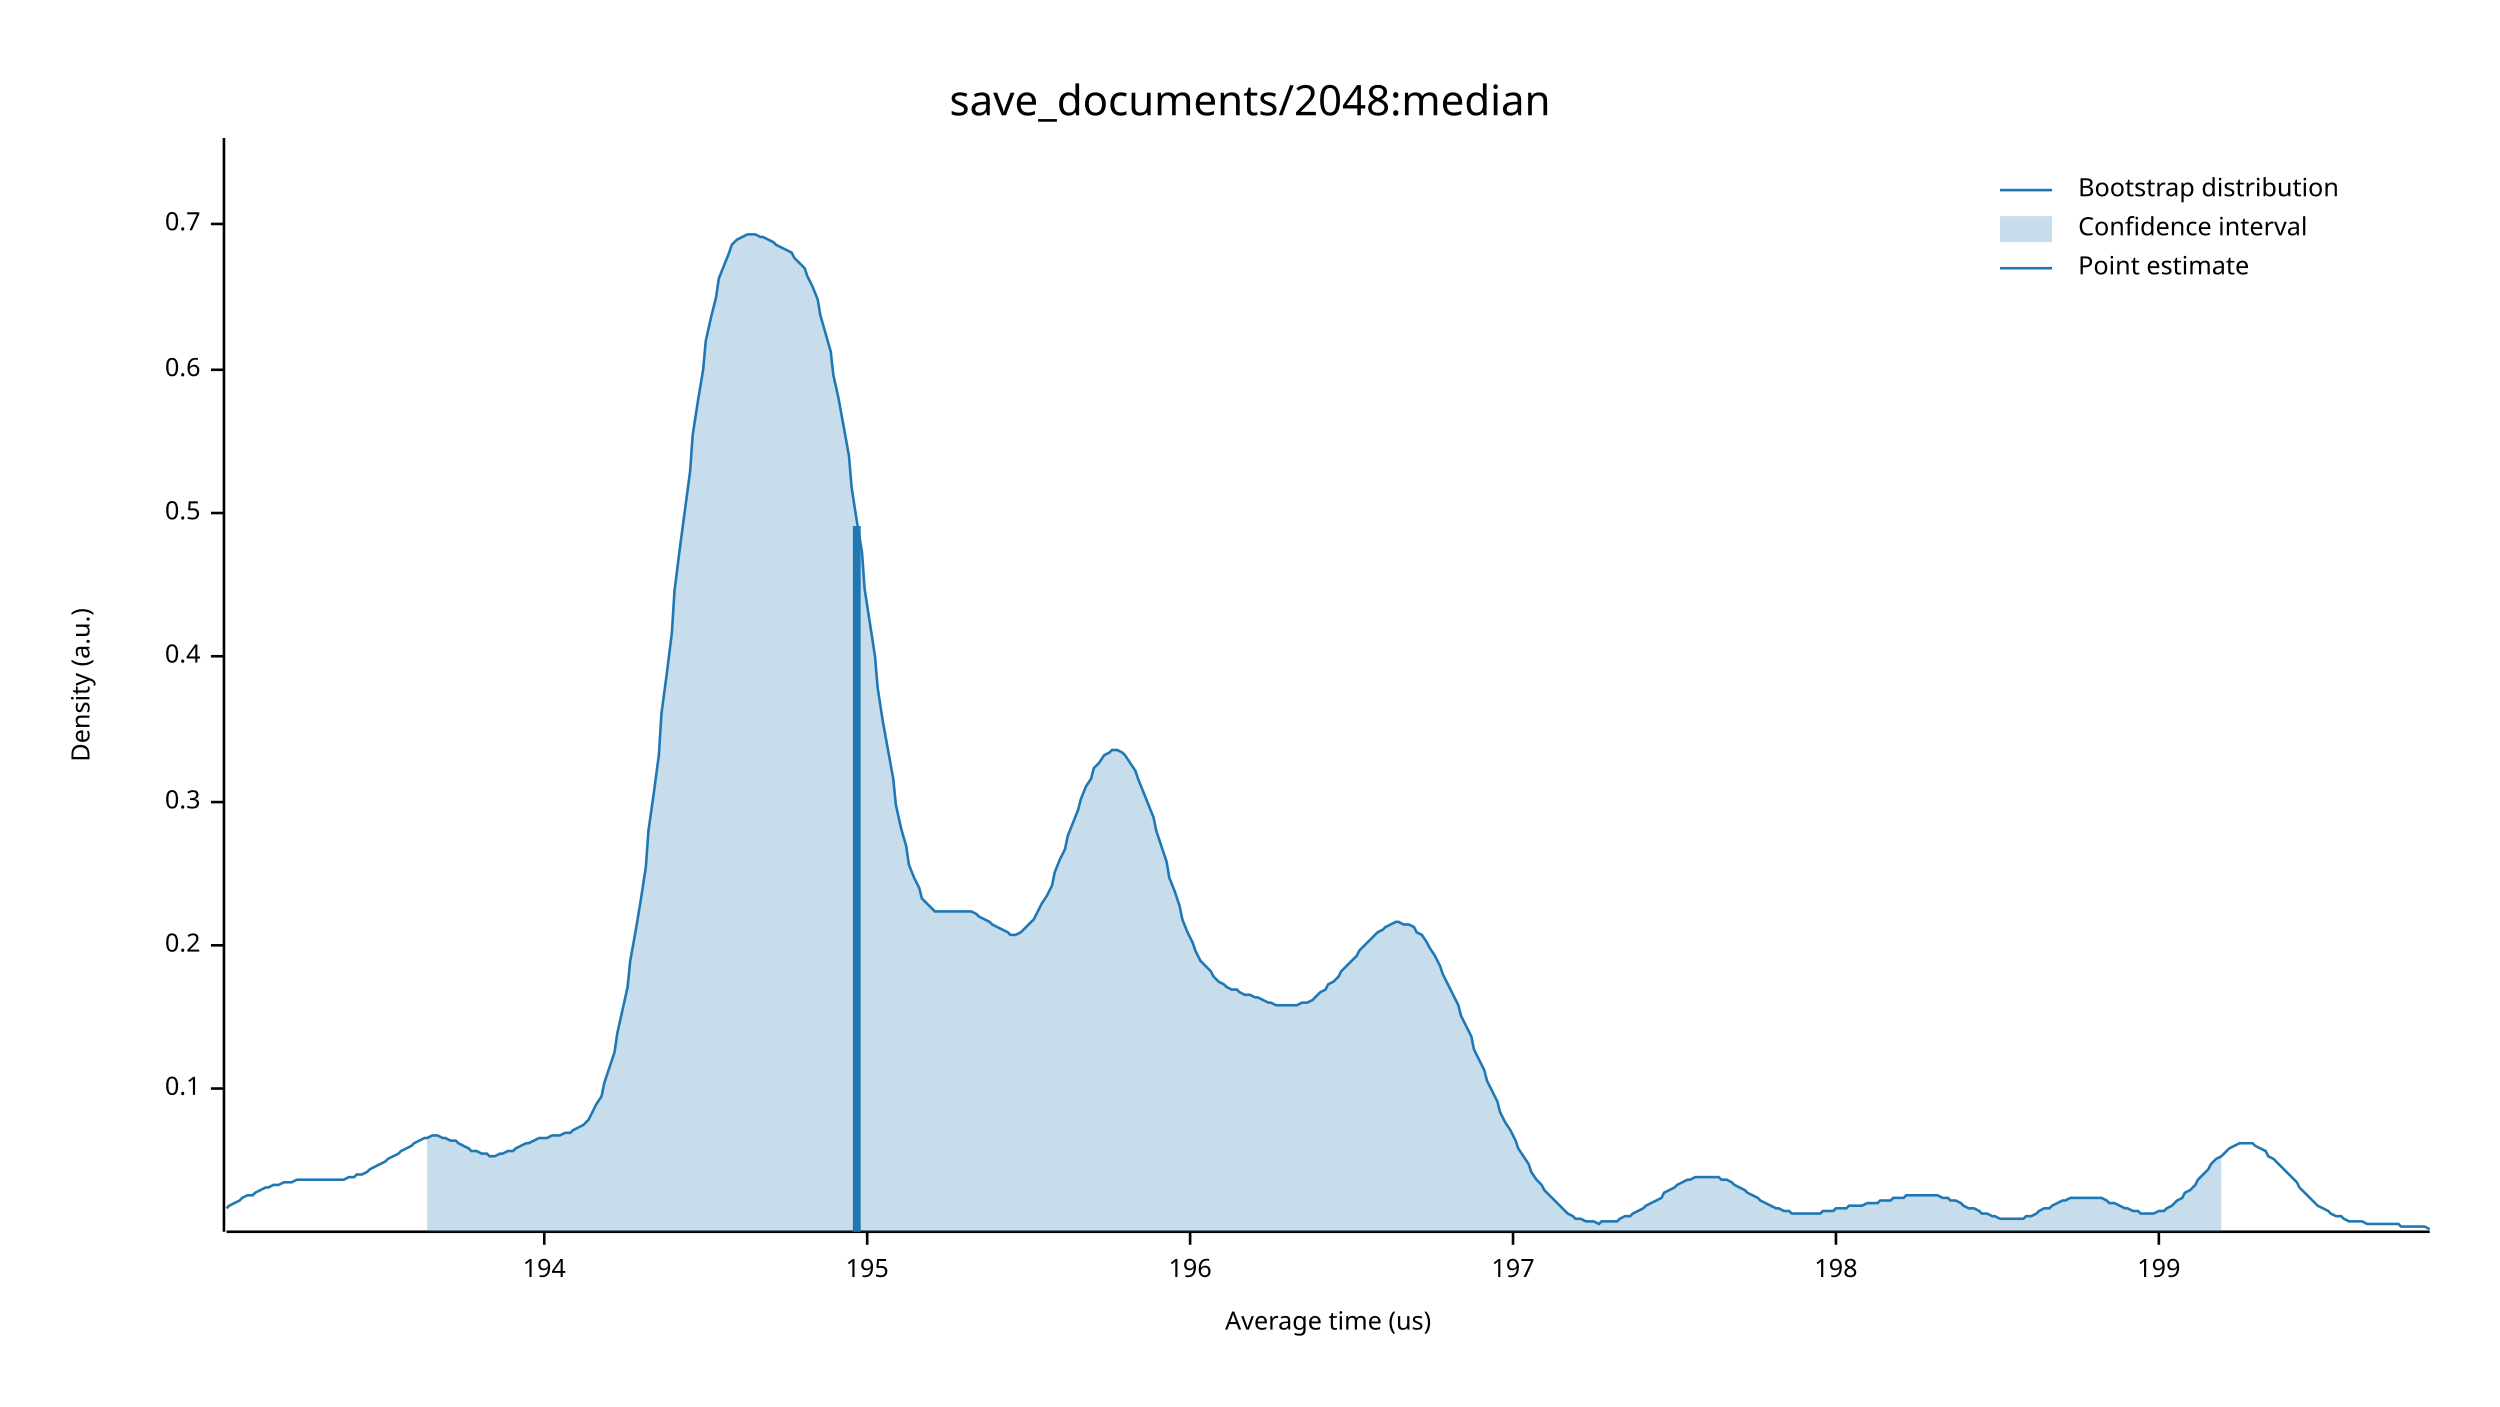
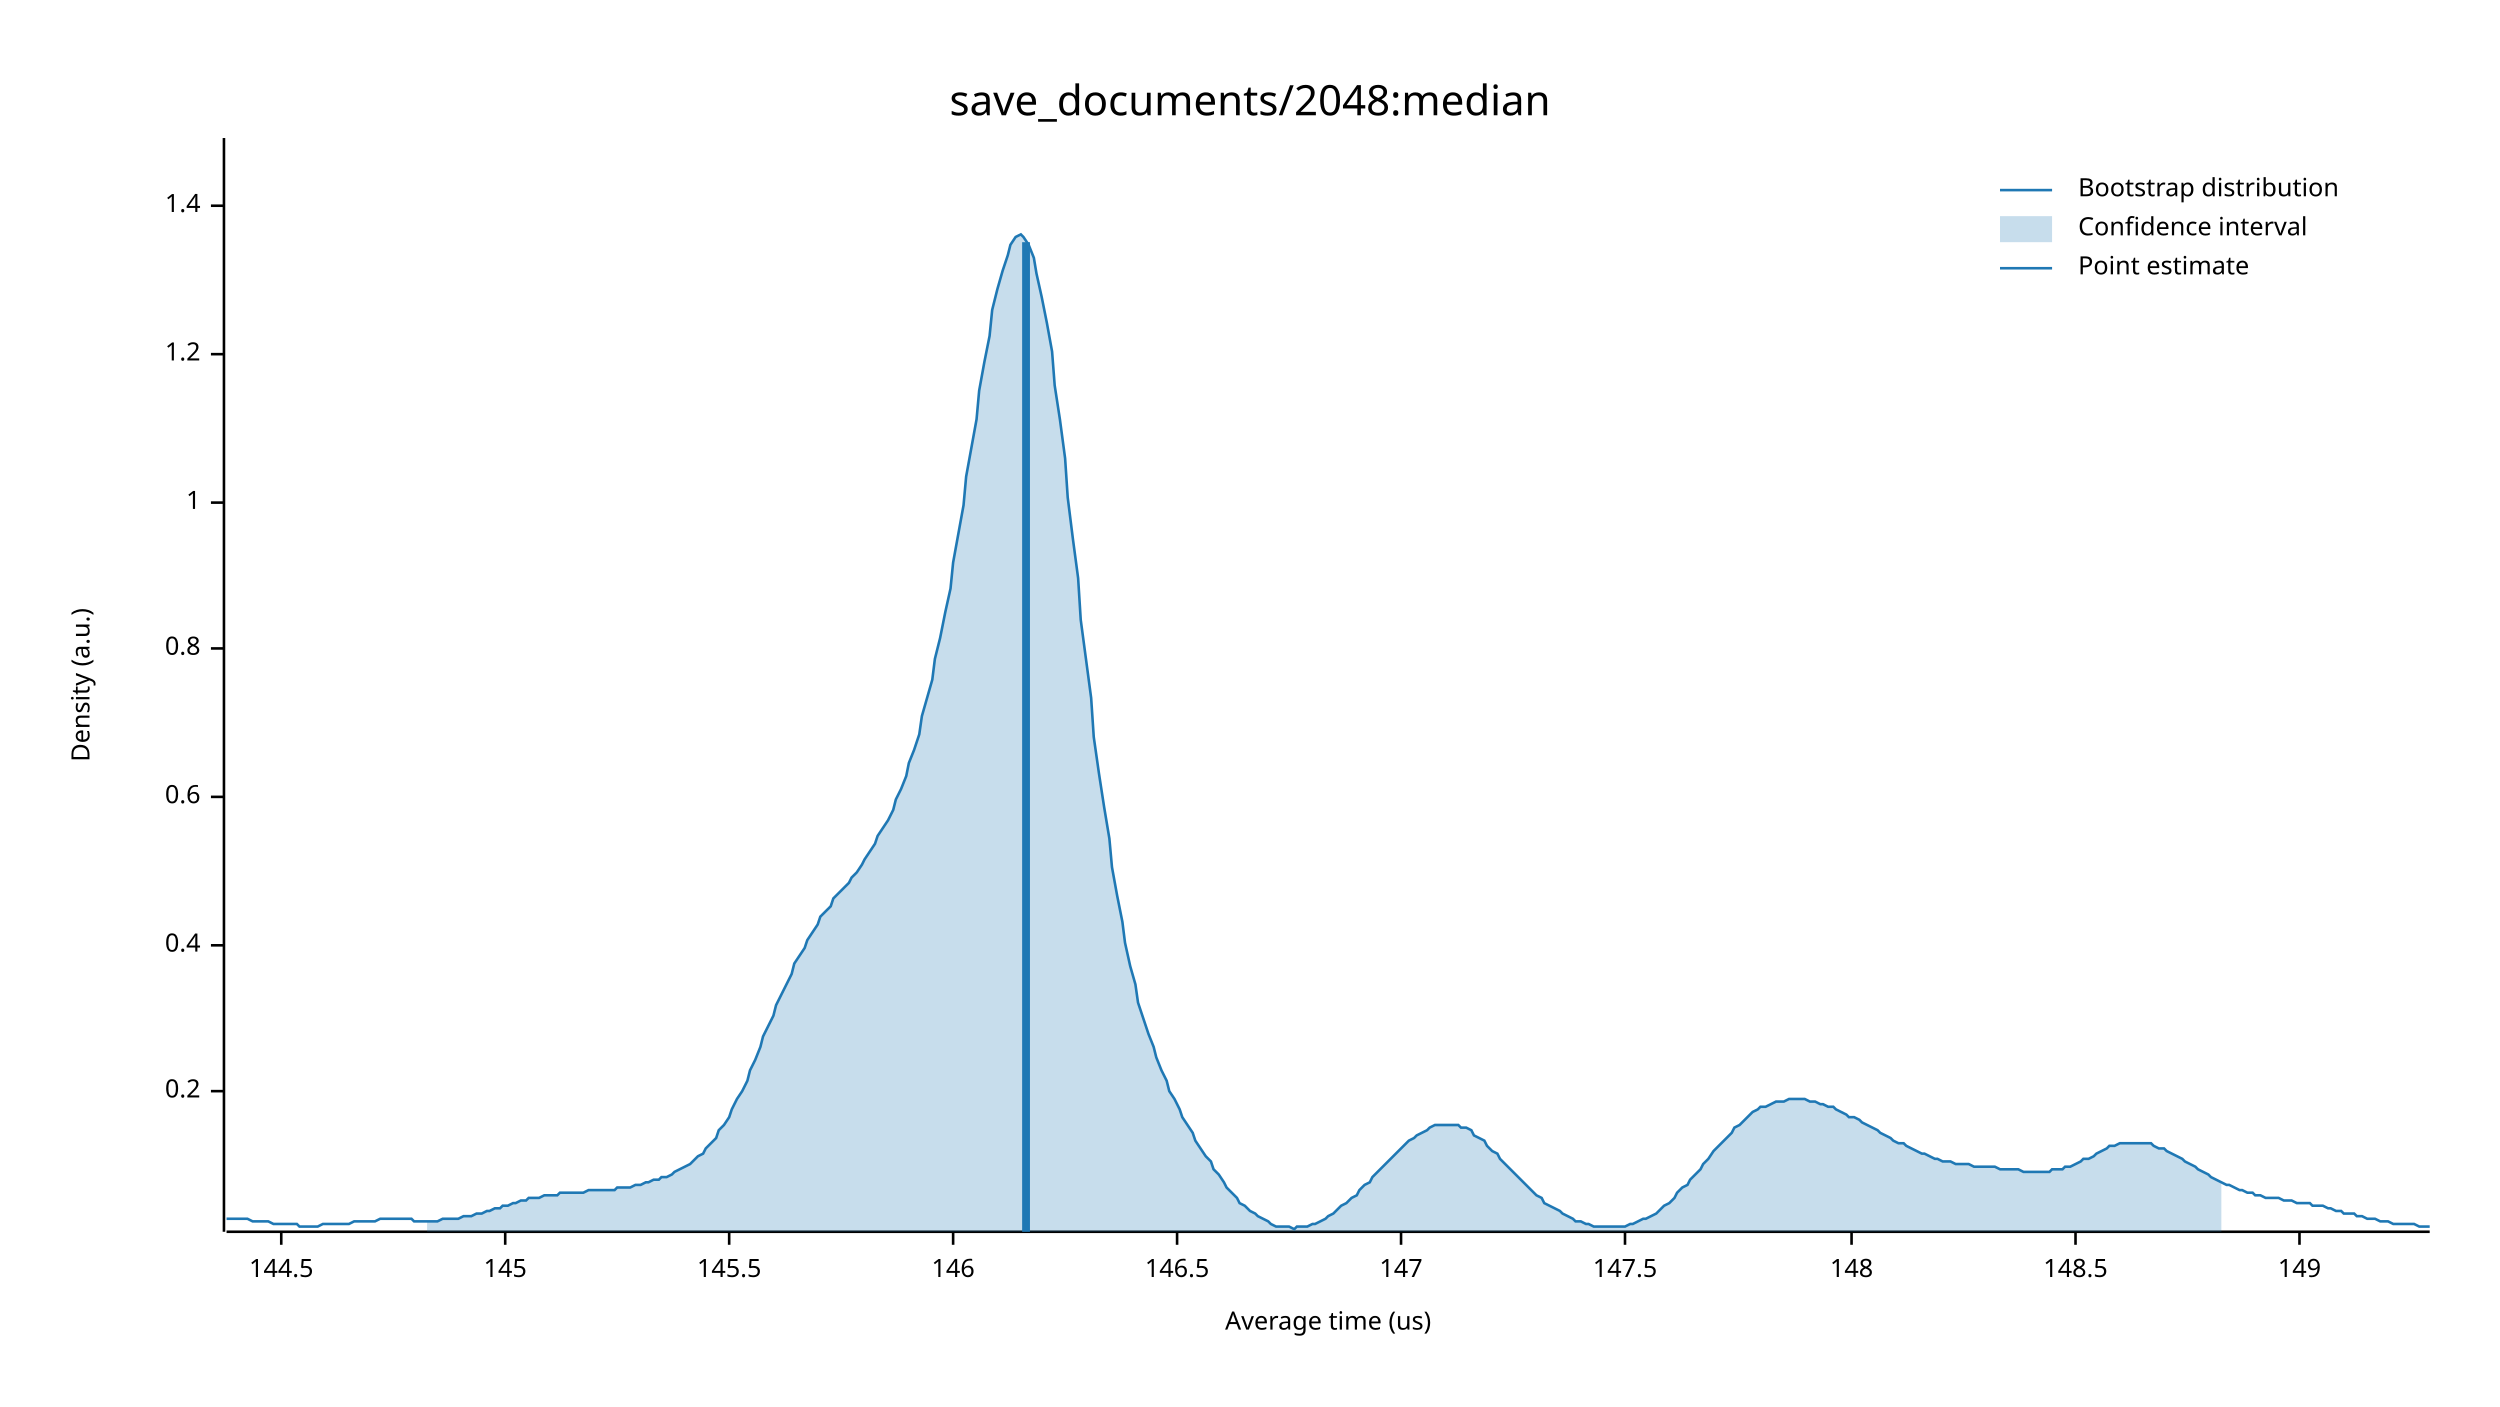
<svg xmlns="http://www.w3.org/2000/svg" width="960" height="540" viewBox="0 0 960 540">
  <text x="480" y="32" dy="0.76em" text-anchor="middle" font-family="sans-serif" font-size="16.129" opacity="1" fill="#000000">
save_documents/2048:median
</text>
  <text x="27" y="263" dy="0.76em" text-anchor="middle" font-family="sans-serif" font-size="9.677" opacity="1" fill="#000000" transform="rotate(270, 27, 263)">
Density (a.u.)
</text>
  <text x="510" y="513" dy="-0.5ex" text-anchor="middle" font-family="sans-serif" font-size="9.677" opacity="1" fill="#000000">
Average time (us)
</text>
  <polyline fill="none" opacity="1" stroke="#000000" stroke-width="1" points="86,53 86,473 " />
-   <text x="77" y="418" dy="0.5ex" text-anchor="end" font-family="sans-serif" font-size="9.677" opacity="1" fill="#000000">
- 0.1
- </text>
-   <polyline fill="none" opacity="1" stroke="#000000" stroke-width="1" points="81,418 86,418 " />
-   <text x="77" y="363" dy="0.5ex" text-anchor="end" font-family="sans-serif" font-size="9.677" opacity="1" fill="#000000">
+   <text x="77" y="419" dy="0.5ex" text-anchor="end" font-family="sans-serif" font-size="9.677" opacity="1" fill="#000000">
0.2
</text>
-   <polyline fill="none" opacity="1" stroke="#000000" stroke-width="1" points="81,363 86,363 " />
-   <text x="77" y="308" dy="0.5ex" text-anchor="end" font-family="sans-serif" font-size="9.677" opacity="1" fill="#000000">
- 0.3
- </text>
-   <polyline fill="none" opacity="1" stroke="#000000" stroke-width="1" points="81,308 86,308 " />
-   <text x="77" y="252" dy="0.5ex" text-anchor="end" font-family="sans-serif" font-size="9.677" opacity="1" fill="#000000">
+   <polyline fill="none" opacity="1" stroke="#000000" stroke-width="1" points="81,419 86,419 " />
+   <text x="77" y="363" dy="0.5ex" text-anchor="end" font-family="sans-serif" font-size="9.677" opacity="1" fill="#000000">
0.4
</text>
-   <polyline fill="none" opacity="1" stroke="#000000" stroke-width="1" points="81,252 86,252 " />
-   <text x="77" y="197" dy="0.5ex" text-anchor="end" font-family="sans-serif" font-size="9.677" opacity="1" fill="#000000">
- 0.5
- </text>
-   <polyline fill="none" opacity="1" stroke="#000000" stroke-width="1" points="81,197 86,197 " />
-   <text x="77" y="142" dy="0.5ex" text-anchor="end" font-family="sans-serif" font-size="9.677" opacity="1" fill="#000000">
+   <polyline fill="none" opacity="1" stroke="#000000" stroke-width="1" points="81,363 86,363 " />
+   <text x="77" y="306" dy="0.5ex" text-anchor="end" font-family="sans-serif" font-size="9.677" opacity="1" fill="#000000">
0.6
</text>
-   <polyline fill="none" opacity="1" stroke="#000000" stroke-width="1" points="81,142 86,142 " />
-   <text x="77" y="86" dy="0.5ex" text-anchor="end" font-family="sans-serif" font-size="9.677" opacity="1" fill="#000000">
- 0.7
+   <polyline fill="none" opacity="1" stroke="#000000" stroke-width="1" points="81,306 86,306 " />
+   <text x="77" y="249" dy="0.5ex" text-anchor="end" font-family="sans-serif" font-size="9.677" opacity="1" fill="#000000">
+ 0.8
</text>
-   <polyline fill="none" opacity="1" stroke="#000000" stroke-width="1" points="81,86 86,86 " />
+   <polyline fill="none" opacity="1" stroke="#000000" stroke-width="1" points="81,249 86,249 " />
+   <text x="77" y="193" dy="0.5ex" text-anchor="end" font-family="sans-serif" font-size="9.677" opacity="1" fill="#000000">
+ 1
+ </text>
+   <polyline fill="none" opacity="1" stroke="#000000" stroke-width="1" points="81,193 86,193 " />
+   <text x="77" y="136" dy="0.5ex" text-anchor="end" font-family="sans-serif" font-size="9.677" opacity="1" fill="#000000">
+ 1.2
+ </text>
+   <polyline fill="none" opacity="1" stroke="#000000" stroke-width="1" points="81,136 86,136 " />
+   <text x="77" y="79" dy="0.5ex" text-anchor="end" font-family="sans-serif" font-size="9.677" opacity="1" fill="#000000">
+ 1.4
+ </text>
+   <polyline fill="none" opacity="1" stroke="#000000" stroke-width="1" points="81,79 86,79 " />
  <polyline fill="none" opacity="1" stroke="#000000" stroke-width="1" points="87,473 933,473 " />
-   <text x="209" y="483" dy="0.76em" text-anchor="middle" font-family="sans-serif" font-size="9.677" opacity="1" fill="#000000">
- 194
+   <text x="108" y="483" dy="0.76em" text-anchor="middle" font-family="sans-serif" font-size="9.677" opacity="1" fill="#000000">
+ 144.5
</text>
-   <polyline fill="none" opacity="1" stroke="#000000" stroke-width="1" points="209,473 209,478 " />
-   <text x="333" y="483" dy="0.76em" text-anchor="middle" font-family="sans-serif" font-size="9.677" opacity="1" fill="#000000">
- 195
+   <polyline fill="none" opacity="1" stroke="#000000" stroke-width="1" points="108,473 108,478 " />
+   <text x="194" y="483" dy="0.76em" text-anchor="middle" font-family="sans-serif" font-size="9.677" opacity="1" fill="#000000">
+ 145
</text>
-   <polyline fill="none" opacity="1" stroke="#000000" stroke-width="1" points="333,473 333,478 " />
-   <text x="457" y="483" dy="0.76em" text-anchor="middle" font-family="sans-serif" font-size="9.677" opacity="1" fill="#000000">
- 196
+   <polyline fill="none" opacity="1" stroke="#000000" stroke-width="1" points="194,473 194,478 " />
+   <text x="280" y="483" dy="0.76em" text-anchor="middle" font-family="sans-serif" font-size="9.677" opacity="1" fill="#000000">
+ 145.5
</text>
-   <polyline fill="none" opacity="1" stroke="#000000" stroke-width="1" points="457,473 457,478 " />
-   <text x="581" y="483" dy="0.76em" text-anchor="middle" font-family="sans-serif" font-size="9.677" opacity="1" fill="#000000">
- 197
+   <polyline fill="none" opacity="1" stroke="#000000" stroke-width="1" points="280,473 280,478 " />
+   <text x="366" y="483" dy="0.76em" text-anchor="middle" font-family="sans-serif" font-size="9.677" opacity="1" fill="#000000">
+ 146
</text>
-   <polyline fill="none" opacity="1" stroke="#000000" stroke-width="1" points="581,473 581,478 " />
-   <text x="705" y="483" dy="0.76em" text-anchor="middle" font-family="sans-serif" font-size="9.677" opacity="1" fill="#000000">
- 198
+   <polyline fill="none" opacity="1" stroke="#000000" stroke-width="1" points="366,473 366,478 " />
+   <text x="452" y="483" dy="0.76em" text-anchor="middle" font-family="sans-serif" font-size="9.677" opacity="1" fill="#000000">
+ 146.5
</text>
-   <polyline fill="none" opacity="1" stroke="#000000" stroke-width="1" points="705,473 705,478 " />
-   <text x="829" y="483" dy="0.76em" text-anchor="middle" font-family="sans-serif" font-size="9.677" opacity="1" fill="#000000">
- 199
+   <polyline fill="none" opacity="1" stroke="#000000" stroke-width="1" points="452,473 452,478 " />
+   <text x="538" y="483" dy="0.76em" text-anchor="middle" font-family="sans-serif" font-size="9.677" opacity="1" fill="#000000">
+ 147
</text>
-   <polyline fill="none" opacity="1" stroke="#000000" stroke-width="1" points="829,473 829,478 " />
-   <polyline fill="none" opacity="1" stroke="#1F78B4" stroke-width="1" points="87,464 88,463 90,462 92,461 93,460 95,459 97,459 98,458 100,457 102,456 103,456 105,455 107,455 109,454 110,454 112,454 114,453 115,453 117,453 119,453 120,453 122,453 124,453 125,453 127,453 129,453 131,453 132,453 134,452 136,452 137,451 139,451 141,450 142,449 144,448 146,447 148,446 149,445 151,444 153,443 154,442 156,441 158,440 159,439 161,438 163,437 164,437 166,436 168,436 170,437 171,437 173,438 175,438 176,439 178,440 180,441 181,442 183,442 185,443 187,443 188,444 190,444 192,443 193,443 195,442 197,442 198,441 200,440 202,439 203,439 205,438 207,437 209,437 210,437 212,436 214,436 215,436 217,435 219,435 220,434 222,433 224,432 226,430 227,428 229,424 231,421 232,416 234,410 236,404 237,397 239,388 241,379 242,369 244,358 246,346 248,333 249,319 251,305 253,290 254,274 256,259 258,243 259,227 261,211 263,196 265,181 266,167 268,154 270,142 271,131 273,122 275,114 276,107 278,102 280,97 281,94 283,92 285,91 287,90 288,90 290,90 292,91 293,91 295,92 297,93 298,94 300,95 302,96 304,97 305,99 307,101 309,103 310,106 312,110 314,115 315,121 317,128 319,135 320,144 322,153 324,164 326,175 327,187 329,200 331,212 332,226 334,239 336,252 337,264 339,277 341,288 343,299 344,309 346,318 348,325 349,332 351,337 353,341 354,345 356,347 358,349 359,350 361,350 363,350 365,350 366,350 368,350 370,350 371,350 373,350 375,351 376,352 378,353 380,354 381,355 383,356 385,357 387,358 388,359 390,359 392,358 393,357 395,355 397,353 398,351 400,347 402,344 404,340 405,335 407,330 409,326 410,321 412,316 414,311 415,307 417,302 419,299 420,295 422,293 424,290 426,289 427,288 429,288 431,289 432,290 434,293 436,296 437,299 439,304 441,309 443,314 444,319 446,325 448,331 449,337 451,342 453,348 454,353 456,358 458,362 459,365 461,369 463,371 465,373 466,375 468,377 470,378 471,379 473,380 475,380 476,381 478,382 480,382 482,383 483,383 485,384 487,385 488,385 490,386 492,386 493,386 495,386 497,386 498,386 500,385 502,385 504,384 505,383 507,381 509,380 510,378 512,377 514,375 515,373 517,371 519,369 521,367 522,365 524,363 526,361 527,360 529,358 531,357 532,356 534,355 536,354 537,354 539,355 541,355 543,356 544,358 546,359 548,362 549,364 551,367 553,371 554,374 556,378 558,382 560,386 561,390 563,394 565,398 566,403 568,407 570,411 571,415 573,419 575,423 576,427 578,431 580,434 582,438 583,441 585,444 587,447 588,450 590,453 592,455 593,457 595,459 597,461 599,463 600,464 602,466 604,467 605,468 607,468 609,469 610,469 612,469 614,470 615,469 617,469 619,469 621,469 622,468 624,467 626,467 627,466 629,465 631,464 632,463 634,462 636,461 638,460 639,458 641,457 643,456 644,455 646,454 648,453 649,453 651,452 653,452 654,452 656,452 658,452 660,452 661,453 663,453 665,454 666,455 668,456 670,457 671,458 673,459 675,460 676,461 678,462 680,463 682,464 683,464 685,465 687,465 688,466 690,466 692,466 693,466 695,466 697,466 699,466 700,465 702,465 704,465 705,464 707,464 709,464 710,463 712,463 714,463 715,463 717,462 719,462 721,462 722,461 724,461 726,461 727,460 729,460 731,460 732,459 734,459 736,459 738,459 739,459 741,459 743,459 744,459 746,460 748,460 749,461 751,461 753,462 754,463 756,464 758,464 760,465 761,466 763,466 765,467 766,467 768,468 770,468 771,468 773,468 775,468 777,468 778,467 780,467 782,466 783,465 785,464 787,464 788,463 790,462 792,461 793,461 795,460 797,460 799,460 800,460 802,460 804,460 805,460 807,460 809,461 810,462 812,462 814,463 816,464 817,464 819,465 821,465 822,466 824,466 826,466 827,466 829,465 831,465 832,464 834,463 836,461 838,460 839,458 841,457 843,455 844,453 846,451 848,449 849,447 851,445 853,444 855,442 856,441 858,440 860,439 861,439 863,439 865,439 866,440 868,441 870,442 871,444 873,445 875,447 877,449 878,450 880,452 882,454 883,456 885,458 887,460 888,461 890,463 892,464 894,465 895,466 897,467 899,467 900,468 902,469 904,469 905,469 907,469 909,470 910,470 912,470 914,470 916,470 917,470 919,470 921,470 922,471 924,471 926,471 927,471 929,471 931,471 933,472 " />
-   <polygon opacity="0.25" fill="#1F78B4" points="164,437 166,436 168,436 170,437 171,437 173,438 175,438 176,439 178,440 180,441 181,442 183,442 185,443 187,443 188,444 190,444 192,443 193,443 195,442 197,442 198,441 200,440 202,439 203,439 205,438 207,437 209,437 210,437 212,436 214,436 215,436 217,435 219,435 220,434 222,433 224,432 226,430 227,428 229,424 231,421 232,416 234,410 236,404 237,397 239,388 241,379 242,369 244,358 246,346 248,333 249,319 251,305 253,290 254,274 256,259 258,243 259,227 261,211 263,196 265,181 266,167 268,154 270,142 271,131 273,122 275,114 276,107 278,102 280,97 281,94 283,92 285,91 287,90 288,90 290,90 292,91 293,91 295,92 297,93 298,94 300,95 302,96 304,97 305,99 307,101 309,103 310,106 312,110 314,115 315,121 317,128 319,135 320,144 322,153 324,164 326,175 327,187 329,200 331,212 332,226 334,239 336,252 337,264 339,277 341,288 343,299 344,309 346,318 348,325 349,332 351,337 353,341 354,345 356,347 358,349 359,350 361,350 363,350 365,350 366,350 368,350 370,350 371,350 373,350 375,351 376,352 378,353 380,354 381,355 383,356 385,357 387,358 388,359 390,359 392,358 393,357 395,355 397,353 398,351 400,347 402,344 404,340 405,335 407,330 409,326 410,321 412,316 414,311 415,307 417,302 419,299 420,295 422,293 424,290 426,289 427,288 429,288 431,289 432,290 434,293 436,296 437,299 439,304 441,309 443,314 444,319 446,325 448,331 449,337 451,342 453,348 454,353 456,358 458,362 459,365 461,369 463,371 465,373 466,375 468,377 470,378 471,379 473,380 475,380 476,381 478,382 480,382 482,383 483,383 485,384 487,385 488,385 490,386 492,386 493,386 495,386 497,386 498,386 500,385 502,385 504,384 505,383 507,381 509,380 510,378 512,377 514,375 515,373 517,371 519,369 521,367 522,365 524,363 526,361 527,360 529,358 531,357 532,356 534,355 536,354 537,354 539,355 541,355 543,356 544,358 546,359 548,362 549,364 551,367 553,371 554,374 556,378 558,382 560,386 561,390 563,394 565,398 566,403 568,407 570,411 571,415 573,419 575,423 576,427 578,431 580,434 582,438 583,441 585,444 587,447 588,450 590,453 592,455 593,457 595,459 597,461 599,463 600,464 602,466 604,467 605,468 607,468 609,469 610,469 612,469 614,470 615,469 617,469 619,469 621,469 622,468 624,467 626,467 627,466 629,465 631,464 632,463 634,462 636,461 638,460 639,458 641,457 643,456 644,455 646,454 648,453 649,453 651,452 653,452 654,452 656,452 658,452 660,452 661,453 663,453 665,454 666,455 668,456 670,457 671,458 673,459 675,460 676,461 678,462 680,463 682,464 683,464 685,465 687,465 688,466 690,466 692,466 693,466 695,466 697,466 699,466 700,465 702,465 704,465 705,464 707,464 709,464 710,463 712,463 714,463 715,463 717,462 719,462 721,462 722,461 724,461 726,461 727,460 729,460 731,460 732,459 734,459 736,459 738,459 739,459 741,459 743,459 744,459 746,460 748,460 749,461 751,461 753,462 754,463 756,464 758,464 760,465 761,466 763,466 765,467 766,467 768,468 770,468 771,468 773,468 775,468 777,468 778,467 780,467 782,466 783,465 785,464 787,464 788,463 790,462 792,461 793,461 795,460 797,460 799,460 800,460 802,460 804,460 805,460 807,460 809,461 810,462 812,462 814,463 816,464 817,464 819,465 821,465 822,466 824,466 826,466 827,466 829,465 831,465 832,464 834,463 836,461 838,460 839,458 841,457 843,455 844,453 846,451 848,449 849,447 851,445 853,444 853,473 164,473 " />
-   <polyline fill="none" opacity="1" stroke="#1F78B4" stroke-width="3" points="329,473 329,202 " />
+   <polyline fill="none" opacity="1" stroke="#000000" stroke-width="1" points="538,473 538,478 " />
+   <text x="624" y="483" dy="0.76em" text-anchor="middle" font-family="sans-serif" font-size="9.677" opacity="1" fill="#000000">
+ 147.5
+ </text>
+   <polyline fill="none" opacity="1" stroke="#000000" stroke-width="1" points="624,473 624,478 " />
+   <text x="711" y="483" dy="0.76em" text-anchor="middle" font-family="sans-serif" font-size="9.677" opacity="1" fill="#000000">
+ 148
+ </text>
+   <polyline fill="none" opacity="1" stroke="#000000" stroke-width="1" points="711,473 711,478 " />
+   <text x="797" y="483" dy="0.76em" text-anchor="middle" font-family="sans-serif" font-size="9.677" opacity="1" fill="#000000">
+ 148.5
+ </text>
+   <polyline fill="none" opacity="1" stroke="#000000" stroke-width="1" points="797,473 797,478 " />
+   <text x="883" y="483" dy="0.76em" text-anchor="middle" font-family="sans-serif" font-size="9.677" opacity="1" fill="#000000">
+ 149
+ </text>
+   <polyline fill="none" opacity="1" stroke="#000000" stroke-width="1" points="883,473 883,478 " />
+   <polyline fill="none" opacity="1" stroke="#1F78B4" stroke-width="1" points="87,468 88,468 90,468 92,468 93,468 95,468 97,469 98,469 100,469 102,469 103,469 105,470 107,470 109,470 110,470 112,470 114,470 115,471 117,471 119,471 120,471 122,471 124,470 125,470 127,470 129,470 131,470 132,470 134,470 136,469 137,469 139,469 141,469 142,469 144,469 146,468 148,468 149,468 151,468 153,468 154,468 156,468 158,468 159,469 161,469 163,469 164,469 166,469 168,469 170,468 171,468 173,468 175,468 176,468 178,467 180,467 181,467 183,466 185,466 187,465 188,465 190,464 192,464 193,463 195,463 197,462 198,462 200,461 202,461 203,460 205,460 207,460 209,459 210,459 212,459 214,459 215,458 217,458 219,458 220,458 222,458 224,458 226,457 227,457 229,457 231,457 232,457 234,457 236,457 237,456 239,456 241,456 242,456 244,455 246,455 248,454 249,454 251,453 253,453 254,452 256,452 258,451 259,450 261,449 263,448 265,447 266,446 268,444 270,443 271,441 273,439 275,437 276,434 278,432 280,429 281,426 283,422 285,419 287,415 288,411 290,407 292,402 293,398 295,394 297,390 298,386 300,382 302,378 304,374 305,370 307,367 309,364 310,361 312,358 314,355 315,352 317,350 319,348 320,345 322,343 324,341 326,339 327,337 329,335 331,332 332,330 334,327 336,324 337,321 339,318 341,315 343,311 344,307 346,303 348,298 349,293 351,288 353,282 354,275 356,268 358,261 359,253 361,245 363,235 365,226 366,216 368,205 370,194 371,183 373,172 375,161 376,150 378,139 380,129 381,119 383,111 385,104 387,98 388,94 390,91 392,90 393,91 395,94 397,99 398,105 400,114 402,124 404,135 405,148 407,161 409,176 410,191 412,207 414,222 415,238 417,253 419,268 420,283 422,297 424,310 426,322 427,333 429,344 431,354 432,362 434,371 436,378 437,385 439,391 441,397 443,402 444,406 446,411 448,415 449,419 451,422 453,426 454,429 456,432 458,435 459,438 461,441 463,444 465,446 466,449 468,451 470,454 471,456 473,458 475,460 476,462 478,463 480,465 482,466 483,467 485,468 487,469 488,470 490,471 492,471 493,471 495,471 497,472 498,471 500,471 502,471 504,470 505,470 507,469 509,468 510,467 512,466 514,464 515,463 517,462 519,460 521,459 522,457 524,455 526,454 527,452 529,450 531,448 532,447 534,445 536,443 537,442 539,440 541,438 543,437 544,436 546,435 548,434 549,433 551,432 553,432 554,432 556,432 558,432 560,432 561,433 563,433 565,434 566,436 568,437 570,438 571,440 573,442 575,443 576,445 578,447 580,449 582,451 583,452 585,454 587,456 588,457 590,459 592,460 593,462 595,463 597,464 599,465 600,466 602,467 604,468 605,469 607,469 609,470 610,470 612,471 614,471 615,471 617,471 619,471 621,471 622,471 624,471 626,470 627,470 629,469 631,468 632,468 634,467 636,466 638,464 639,463 641,462 643,460 644,458 646,456 648,455 649,453 651,451 653,449 654,447 656,445 658,442 660,440 661,439 663,437 665,435 666,433 668,432 670,430 671,429 673,427 675,426 676,425 678,425 680,424 682,423 683,423 685,423 687,422 688,422 690,422 692,422 693,422 695,423 697,423 699,424 700,424 702,425 704,425 705,426 707,427 709,428 710,429 712,429 714,430 715,431 717,432 719,433 721,434 722,435 724,436 726,437 727,438 729,439 731,439 732,440 734,441 736,442 738,443 739,443 741,444 743,445 744,445 746,446 748,446 749,446 751,447 753,447 754,447 756,447 758,448 760,448 761,448 763,448 765,448 766,448 768,449 770,449 771,449 773,449 775,449 777,450 778,450 780,450 782,450 783,450 785,450 787,450 788,449 790,449 792,449 793,448 795,448 797,447 799,446 800,445 802,445 804,444 805,443 807,442 809,441 810,440 812,440 814,439 816,439 817,439 819,439 821,439 822,439 824,439 826,439 827,440 829,441 831,441 832,442 834,443 836,444 838,445 839,446 841,447 843,448 844,449 846,450 848,451 849,452 851,453 853,454 855,455 856,455 858,456 860,457 861,457 863,458 865,458 866,459 868,459 870,460 871,460 873,460 875,460 877,461 878,461 880,461 882,462 883,462 885,462 887,462 888,463 890,463 892,463 894,464 895,464 897,465 899,465 900,466 902,466 904,466 905,467 907,467 909,468 910,468 912,468 914,469 916,469 917,469 919,470 921,470 922,470 924,470 926,470 927,470 929,471 931,471 933,471 " />
+   <polygon opacity="0.25" fill="#1F78B4" points="164,469 166,469 168,469 170,468 171,468 173,468 175,468 176,468 178,467 180,467 181,467 183,466 185,466 187,465 188,465 190,464 192,464 193,463 195,463 197,462 198,462 200,461 202,461 203,460 205,460 207,460 209,459 210,459 212,459 214,459 215,458 217,458 219,458 220,458 222,458 224,458 226,457 227,457 229,457 231,457 232,457 234,457 236,457 237,456 239,456 241,456 242,456 244,455 246,455 248,454 249,454 251,453 253,453 254,452 256,452 258,451 259,450 261,449 263,448 265,447 266,446 268,444 270,443 271,441 273,439 275,437 276,434 278,432 280,429 281,426 283,422 285,419 287,415 288,411 290,407 292,402 293,398 295,394 297,390 298,386 300,382 302,378 304,374 305,370 307,367 309,364 310,361 312,358 314,355 315,352 317,350 319,348 320,345 322,343 324,341 326,339 327,337 329,335 331,332 332,330 334,327 336,324 337,321 339,318 341,315 343,311 344,307 346,303 348,298 349,293 351,288 353,282 354,275 356,268 358,261 359,253 361,245 363,235 365,226 366,216 368,205 370,194 371,183 373,172 375,161 376,150 378,139 380,129 381,119 383,111 385,104 387,98 388,94 390,91 392,90 393,91 395,94 397,99 398,105 400,114 402,124 404,135 405,148 407,161 409,176 410,191 412,207 414,222 415,238 417,253 419,268 420,283 422,297 424,310 426,322 427,333 429,344 431,354 432,362 434,371 436,378 437,385 439,391 441,397 443,402 444,406 446,411 448,415 449,419 451,422 453,426 454,429 456,432 458,435 459,438 461,441 463,444 465,446 466,449 468,451 470,454 471,456 473,458 475,460 476,462 478,463 480,465 482,466 483,467 485,468 487,469 488,470 490,471 492,471 493,471 495,471 497,472 498,471 500,471 502,471 504,470 505,470 507,469 509,468 510,467 512,466 514,464 515,463 517,462 519,460 521,459 522,457 524,455 526,454 527,452 529,450 531,448 532,447 534,445 536,443 537,442 539,440 541,438 543,437 544,436 546,435 548,434 549,433 551,432 553,432 554,432 556,432 558,432 560,432 561,433 563,433 565,434 566,436 568,437 570,438 571,440 573,442 575,443 576,445 578,447 580,449 582,451 583,452 585,454 587,456 588,457 590,459 592,460 593,462 595,463 597,464 599,465 600,466 602,467 604,468 605,469 607,469 609,470 610,470 612,471 614,471 615,471 617,471 619,471 621,471 622,471 624,471 626,470 627,470 629,469 631,468 632,468 634,467 636,466 638,464 639,463 641,462 643,460 644,458 646,456 648,455 649,453 651,451 653,449 654,447 656,445 658,442 660,440 661,439 663,437 665,435 666,433 668,432 670,430 671,429 673,427 675,426 676,425 678,425 680,424 682,423 683,423 685,423 687,422 688,422 690,422 692,422 693,422 695,423 697,423 699,424 700,424 702,425 704,425 705,426 707,427 709,428 710,429 712,429 714,430 715,431 717,432 719,433 721,434 722,435 724,436 726,437 727,438 729,439 731,439 732,440 734,441 736,442 738,443 739,443 741,444 743,445 744,445 746,446 748,446 749,446 751,447 753,447 754,447 756,447 758,448 760,448 761,448 763,448 765,448 766,448 768,449 770,449 771,449 773,449 775,449 777,450 778,450 780,450 782,450 783,450 785,450 787,450 788,449 790,449 792,449 793,448 795,448 797,447 799,446 800,445 802,445 804,444 805,443 807,442 809,441 810,440 812,440 814,439 816,439 817,439 819,439 821,439 822,439 824,439 826,439 827,440 829,441 831,441 832,442 834,443 836,444 838,445 839,446 841,447 843,448 844,449 846,450 848,451 849,452 851,453 853,454 853,473 164,473 " />
+   <polyline fill="none" opacity="1" stroke="#1F78B4" stroke-width="3" points="394,473 394,93 " />
  <text x="798" y="68" dy="0.76em" text-anchor="start" font-family="sans-serif" font-size="9.677" opacity="1" fill="#000000">
Bootstrap distribution
</text>
  <text x="798" y="83" dy="0.76em" text-anchor="start" font-family="sans-serif" font-size="9.677" opacity="1" fill="#000000">
Confidence interval
</text>
  <text x="798" y="98" dy="0.76em" text-anchor="start" font-family="sans-serif" font-size="9.677" opacity="1" fill="#000000">
Point estimate
</text>
  <polyline fill="none" opacity="1" stroke="#1F78B4" stroke-width="1" points="768,73 788,73 " />
  <rect x="768" y="83" width="20" height="10" opacity="0.25" fill="#1F78B4" stroke="none" />
  <polyline fill="none" opacity="1" stroke="#1F78B4" stroke-width="1" points="768,103 788,103 " />
</svg>
